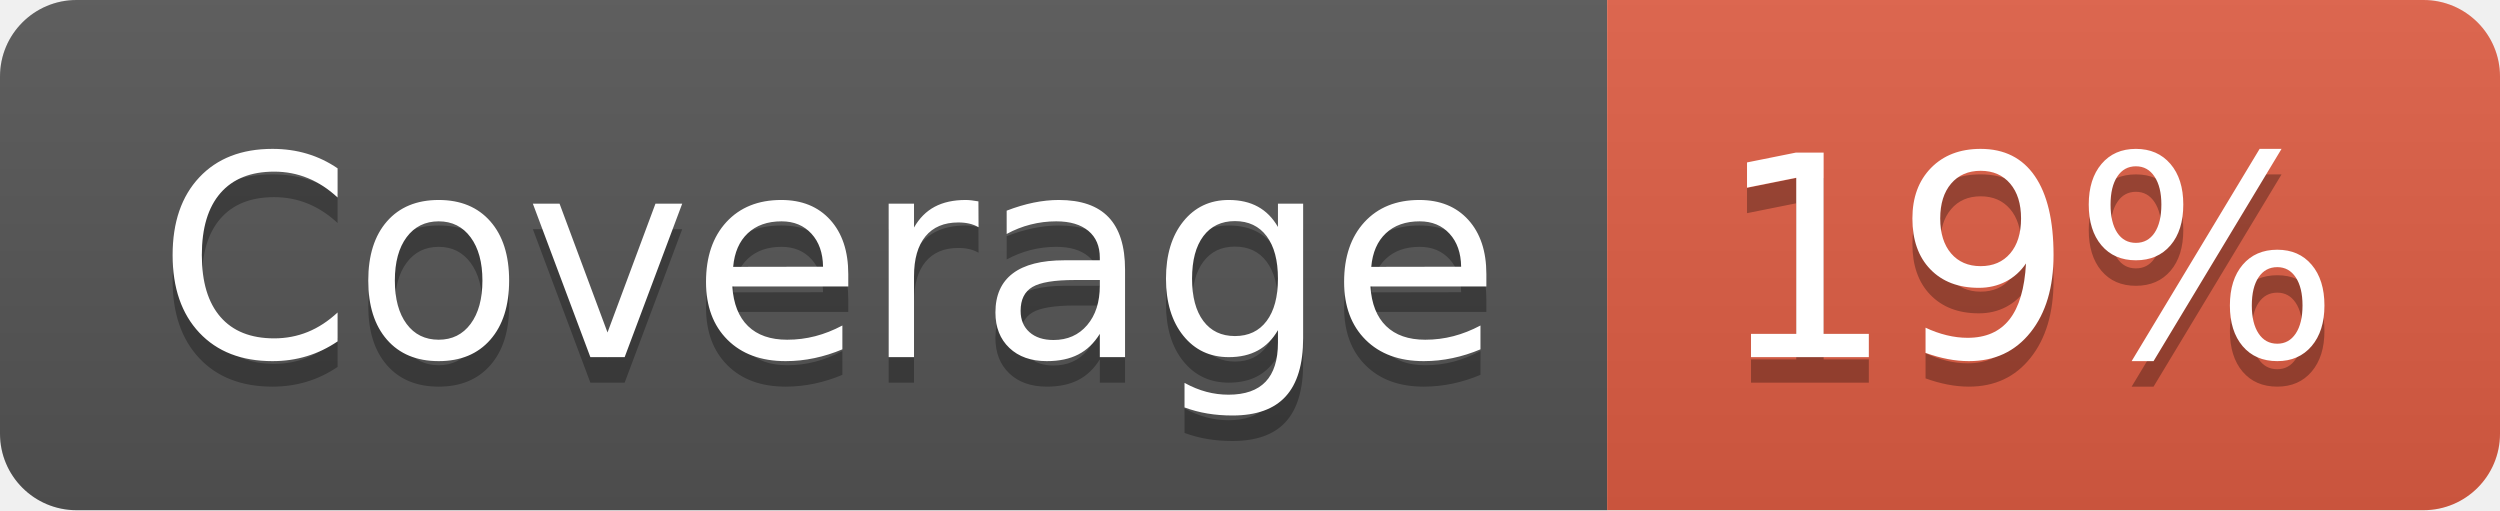
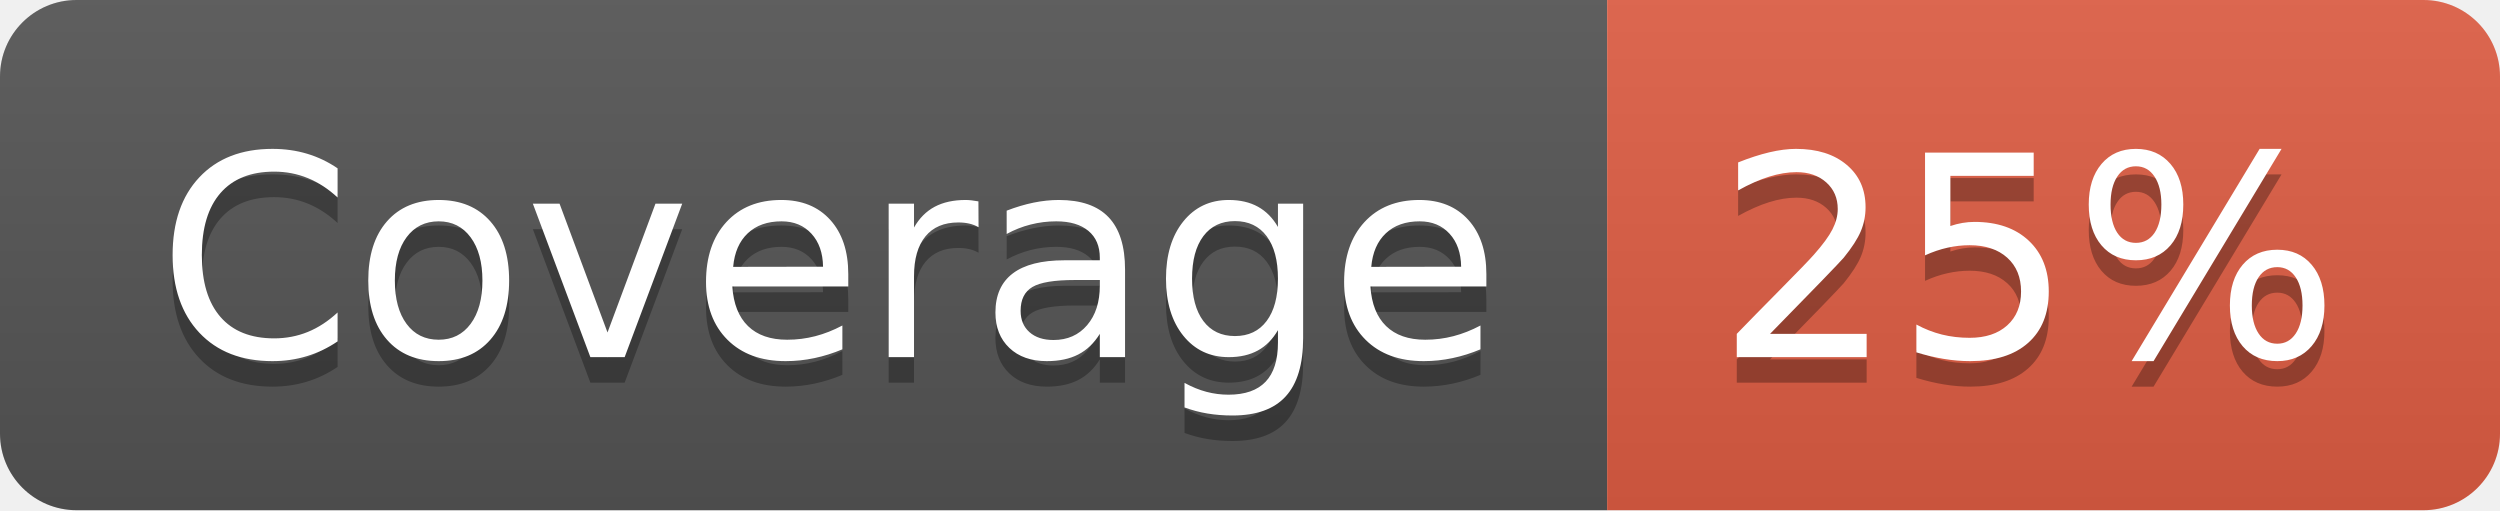
- <svg xmlns="http://www.w3.org/2000/svg" width="98" height="20" role="img" aria-label="Coverage: 19%">
+ <svg xmlns="http://www.w3.org/2000/svg" width="98" height="20" role="img" aria-label="Coverage: 25%">
  <linearGradient id="s" x2="0" y2="100%">
    <stop offset="0" stop-color="#bbb" stop-opacity=".1" />
    <stop offset="1" stop-opacity=".1" />
  </linearGradient>
  <clipPath id="r">
    <rect width="98" height="20" rx="3" fill="#fff" />
  </clipPath>
  <g clip-path="url(#r)">
    <rect width="63" height="20" fill="#555" />
    <rect x="63" width="35" height="20" fill="#e05d44" />
    <rect width="98" height="20" fill="url(#s)" />
  </g>
  <g fill="#fff" text-anchor="middle" font-family="Verdana,Geneva,DejaVu Sans,sans-serif" text-rendering="geometricPrecision" font-size="110">
    <text aria-hidden="true" x="325" y="150" fill="#010101" fill-opacity=".3" transform="scale(.1)" textLength="530">Coverage</text>
    <text x="325" y="140" transform="scale(.1)" fill="#fff" textLength="530">Coverage</text>
-     <text aria-hidden="true" x="795" y="150" fill="#010101" fill-opacity=".3" transform="scale(.1)" textLength="250">19%</text>
-     <text x="795" y="140" transform="scale(.1)" fill="#fff" textLength="250">19%</text>
+     <text aria-hidden="true" x="795" y="150" fill="#010101" fill-opacity=".3" transform="scale(.1)" textLength="250">25%</text>
+     <text x="795" y="140" transform="scale(.1)" fill="#fff" textLength="250">25%</text>
  </g>
</svg>
